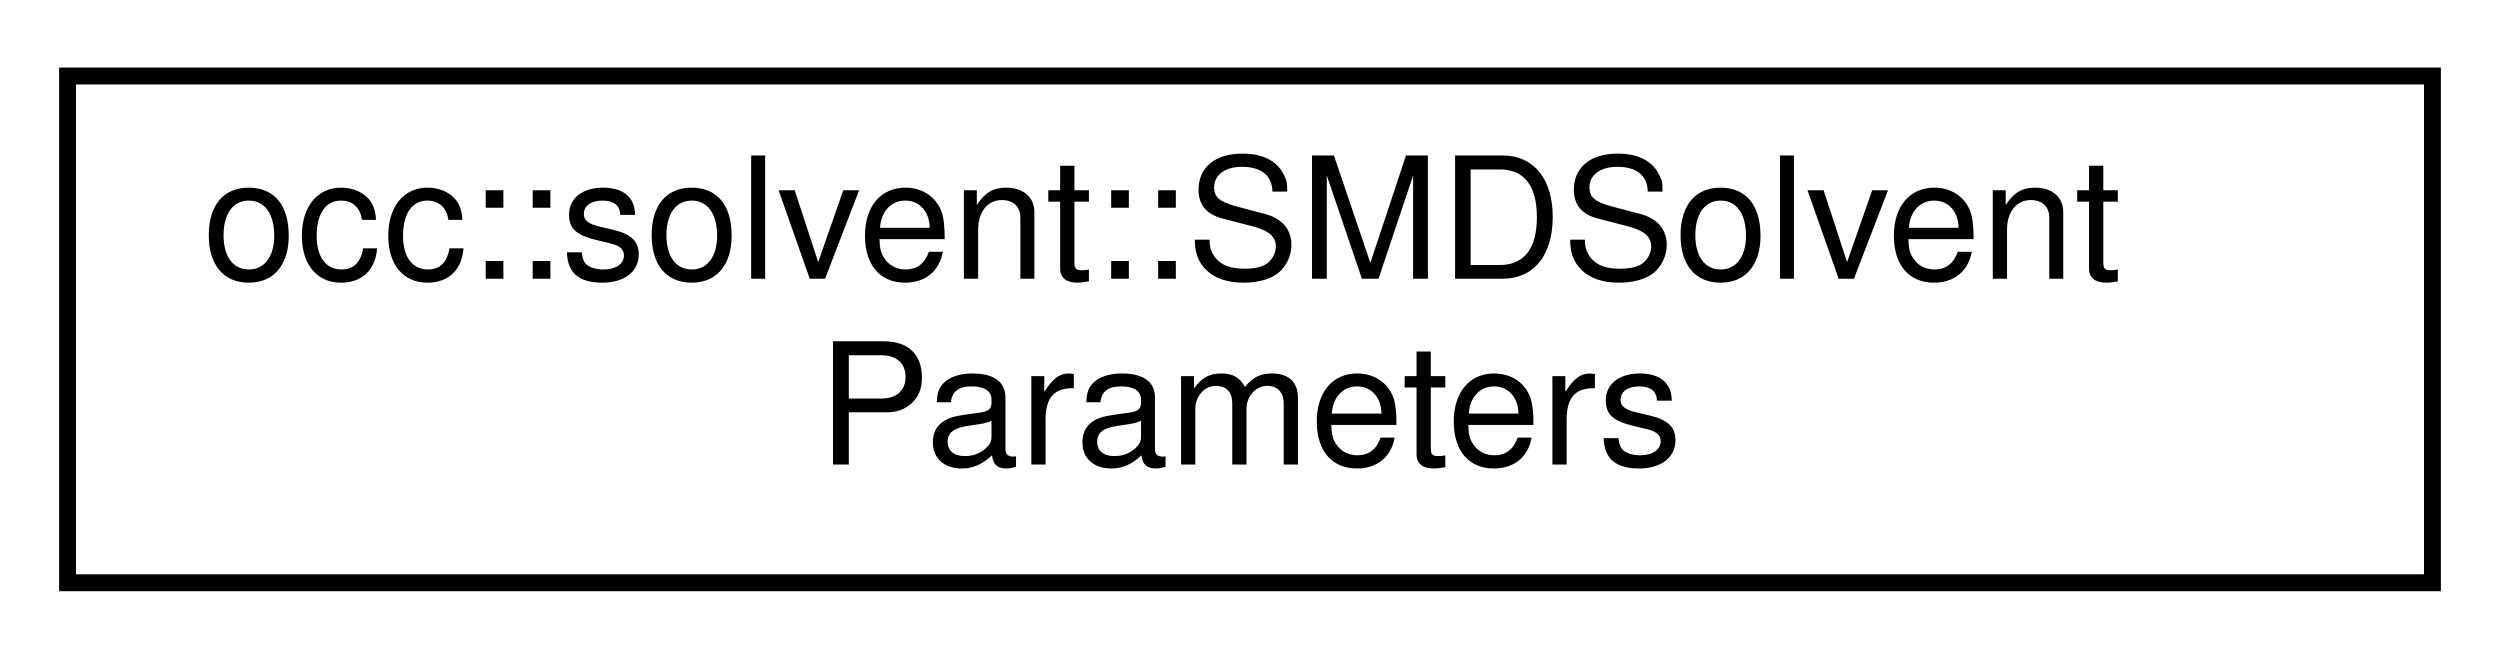
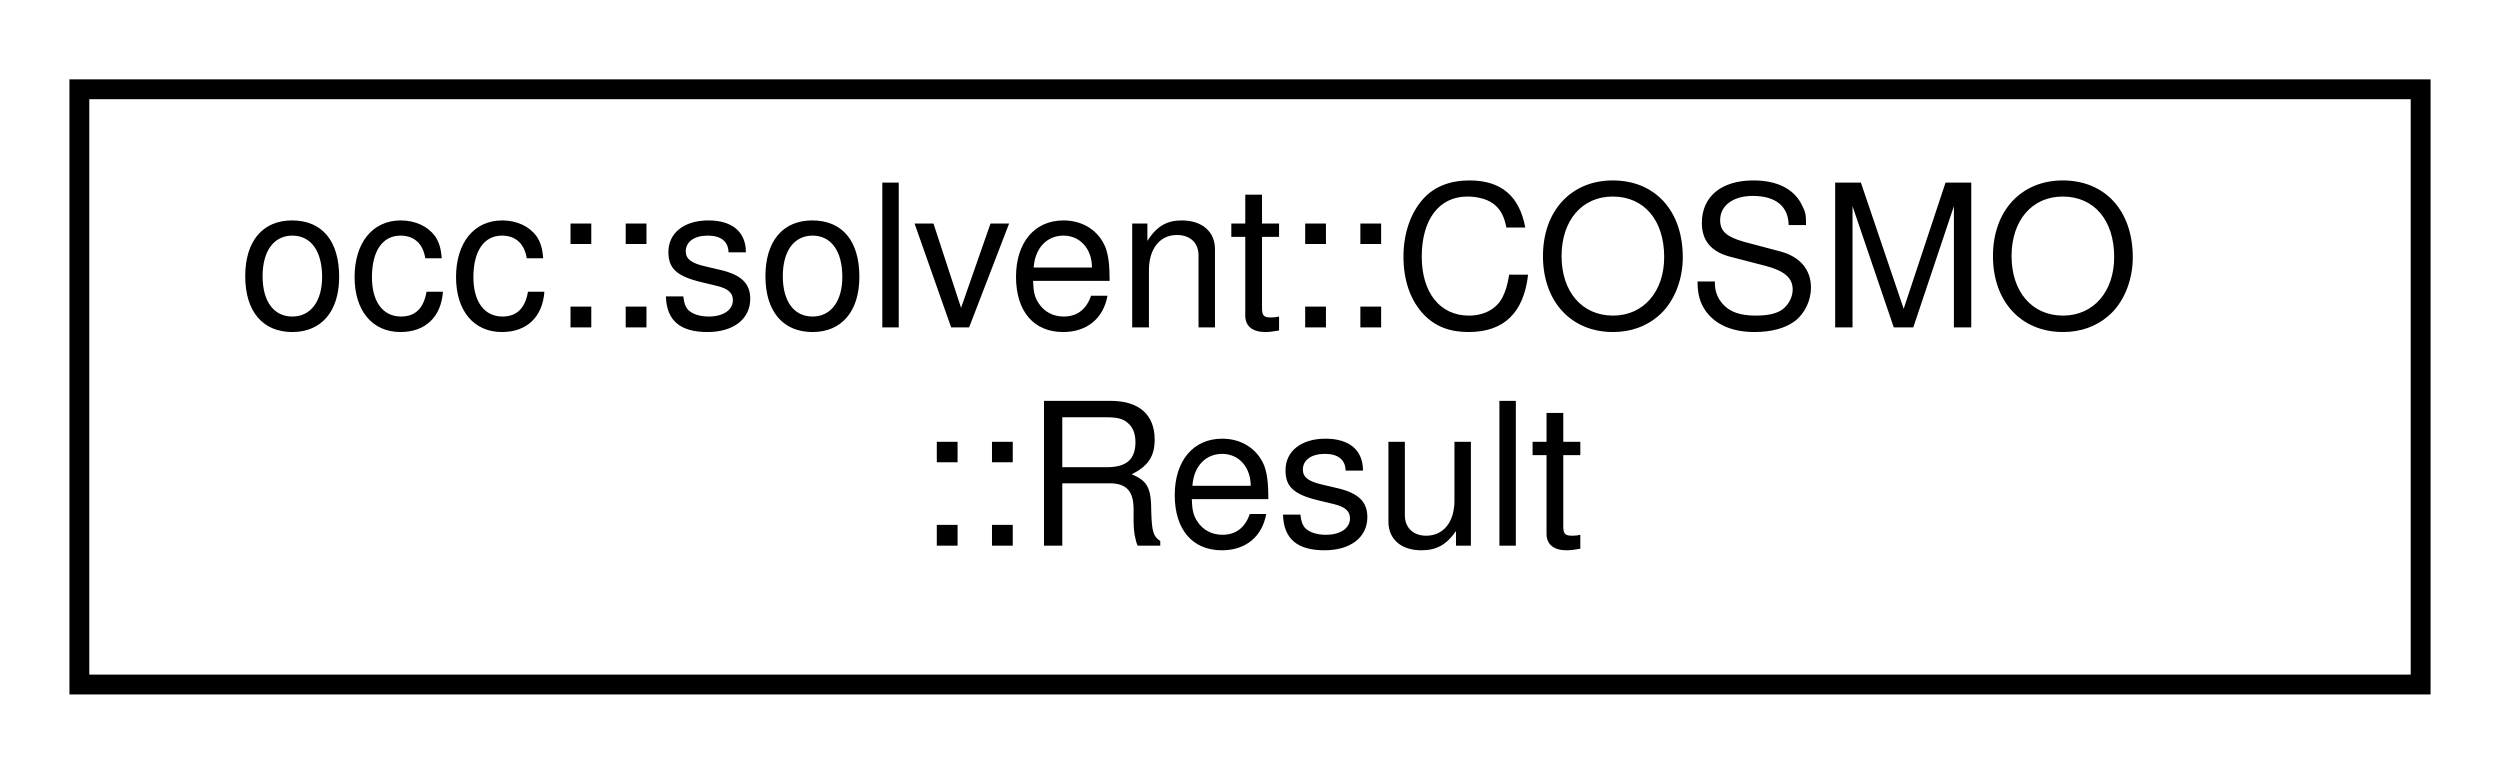
- <svg xmlns="http://www.w3.org/2000/svg" xmlns:xlink="http://www.w3.org/1999/xlink" width="148pt" height="39pt" viewBox="0.00 0.00 148.00 39.00">
+ <svg xmlns="http://www.w3.org/2000/svg" xmlns:xlink="http://www.w3.org/1999/xlink" width="126pt" height="39pt" viewBox="0.00 0.00 126.00 39.00">
  <g id="graph0" class="graph" transform="scale(1 1) rotate(0) translate(4 35)">
    <g id="node1" class="node">
      <g id="a_node1">
-         <a xlink:href="structocc_1_1solvent_1_1SMDSolventParameters.html" target="_top" xlink:title=" ">
-           <polygon fill="none" stroke="black" points="0,-0.5 0,-30.5 140,-30.5 140,-0.5 0,-0.5" />
-           <text text-anchor="start" x="8" y="-18.5" font-family="Helvetica,sans-Serif" font-size="10.00">occ::solvent::SMDSolvent</text>
-           <text text-anchor="middle" x="70" y="-7.5" font-family="Helvetica,sans-Serif" font-size="10.00">Parameters</text>
+         <a xlink:href="structocc_1_1solvent_1_1COSMO_1_1Result.html" target="_top" xlink:title=" ">
+           <polygon fill="none" stroke="black" points="0,-0.5 0,-30.5 118,-30.5 118,-0.5 0,-0.5" />
+           <text text-anchor="start" x="8" y="-18.5" font-family="Helvetica,sans-Serif" font-size="10.00">occ::solvent::COSMO</text>
+           <text text-anchor="middle" x="59" y="-7.5" font-family="Helvetica,sans-Serif" font-size="10.00">::Result</text>
        </a>
      </g>
    </g>
  </g>
</svg>
